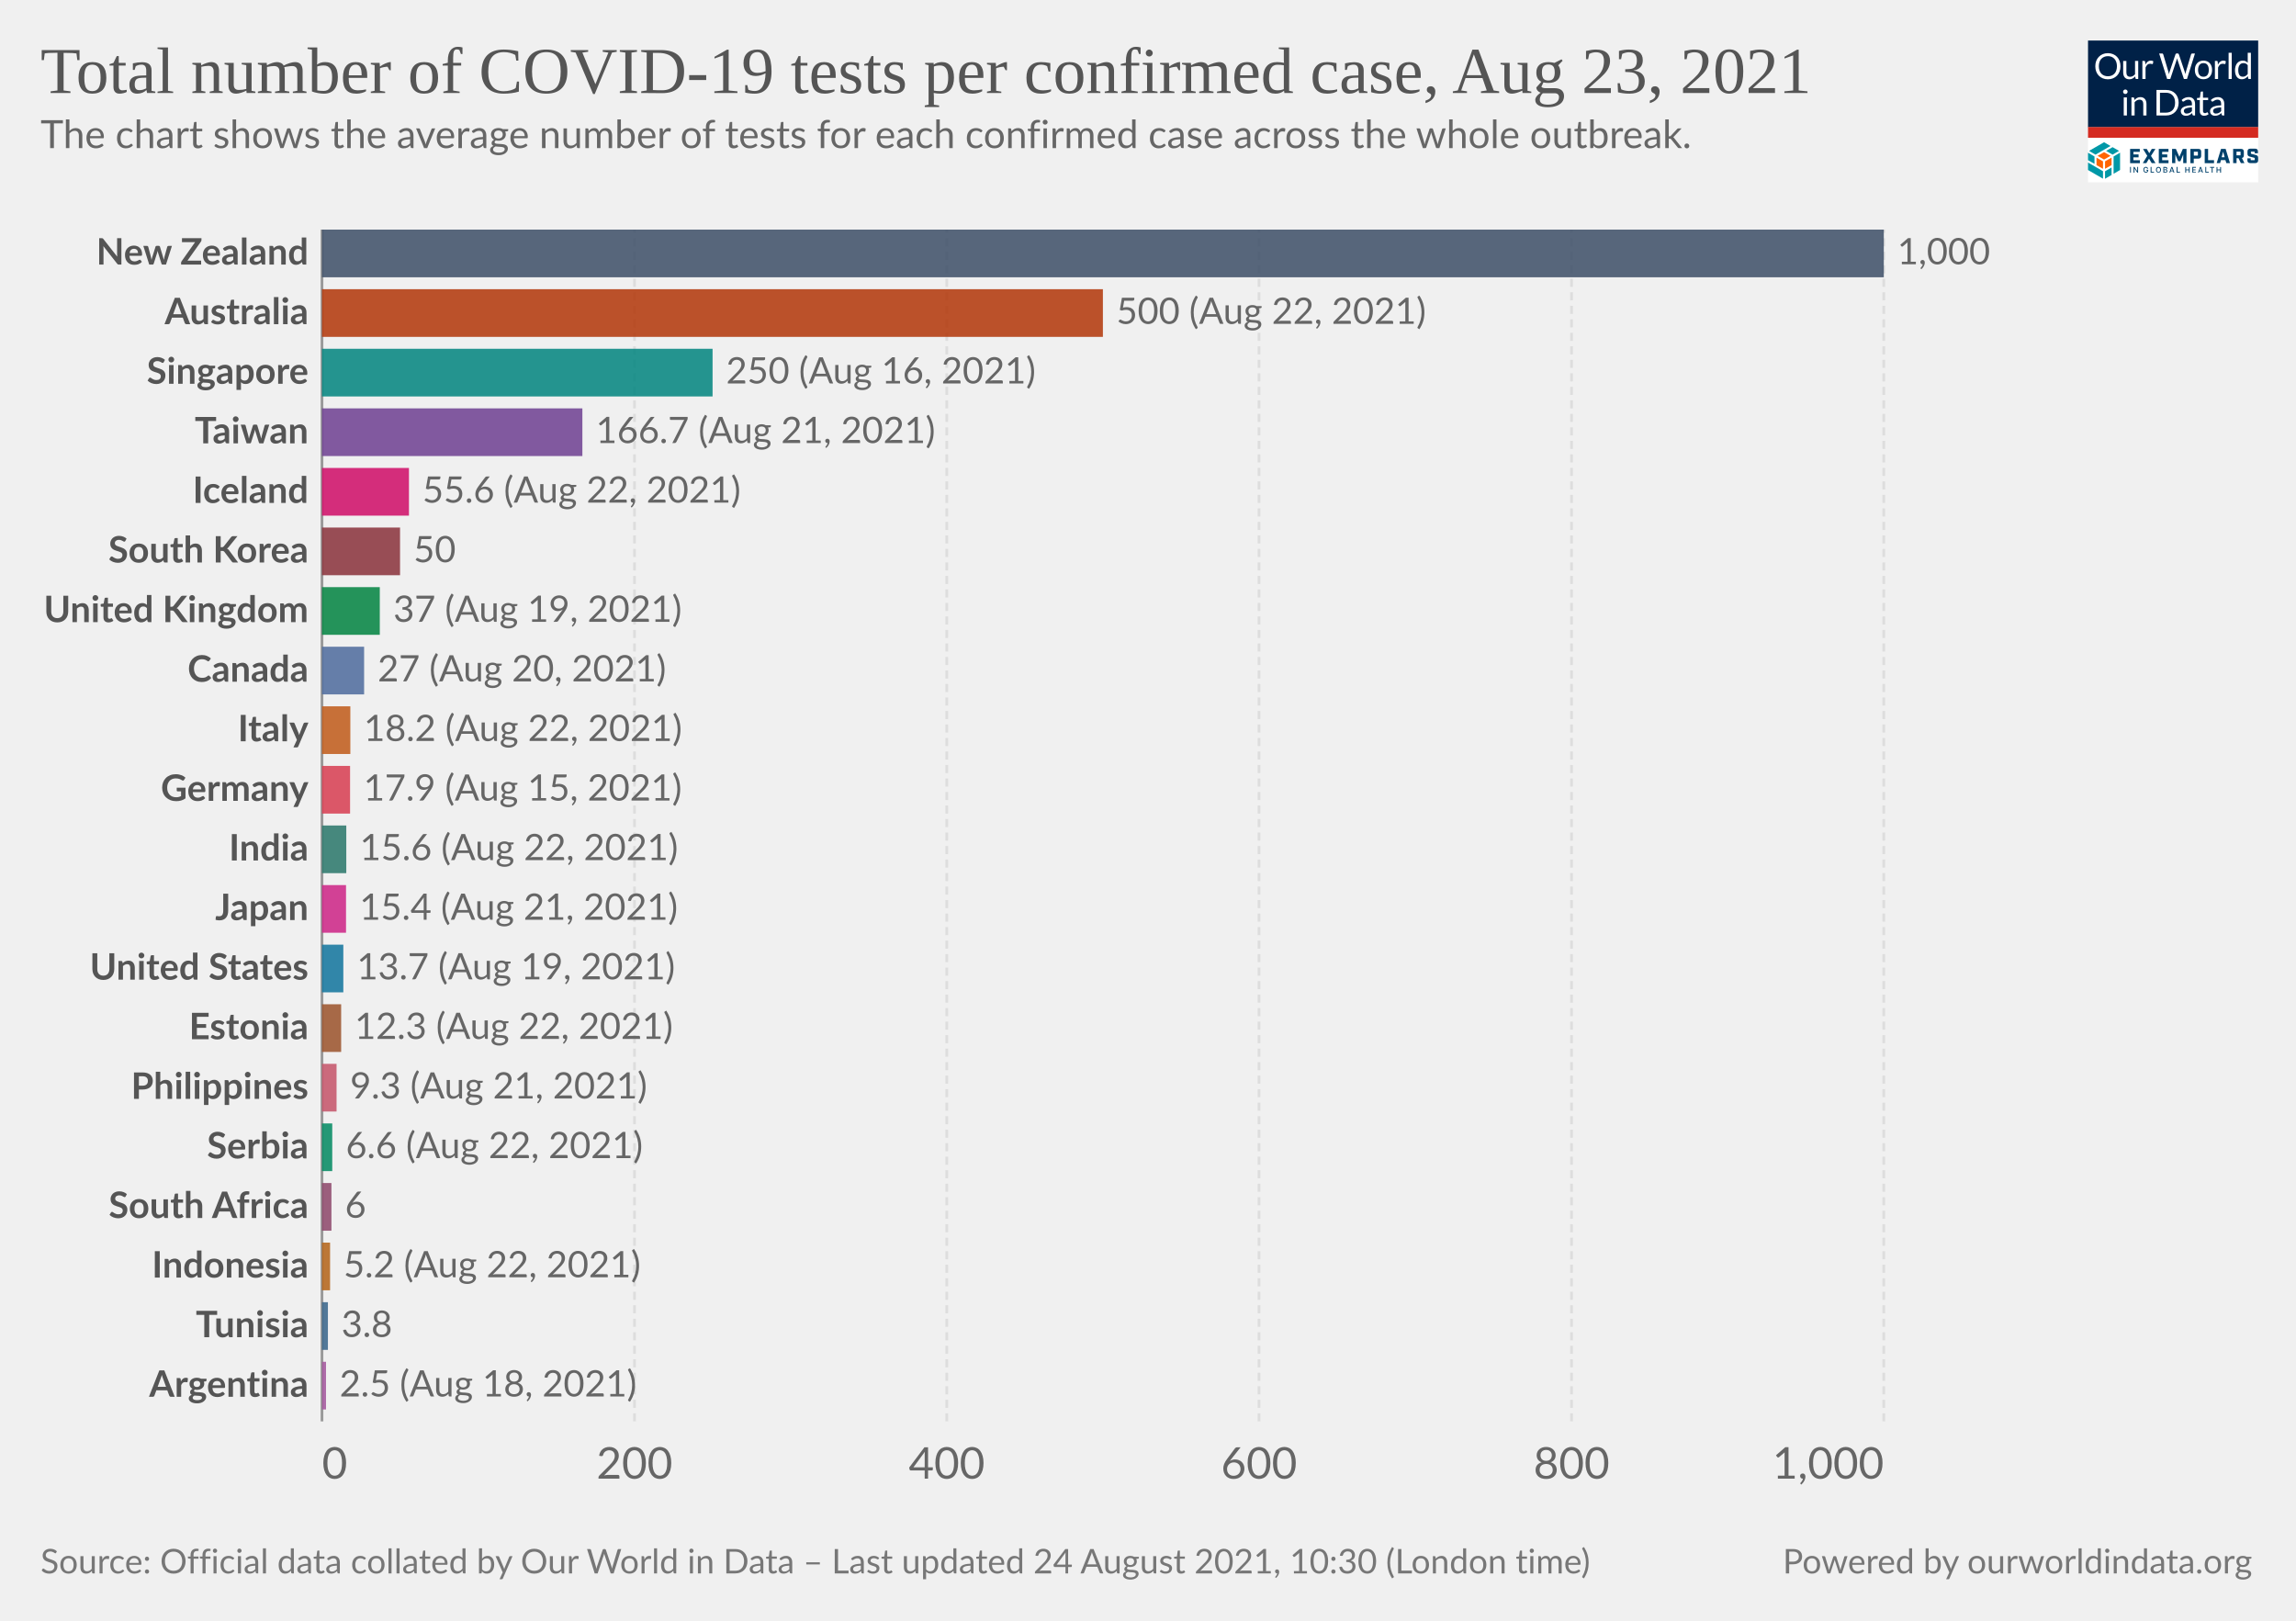
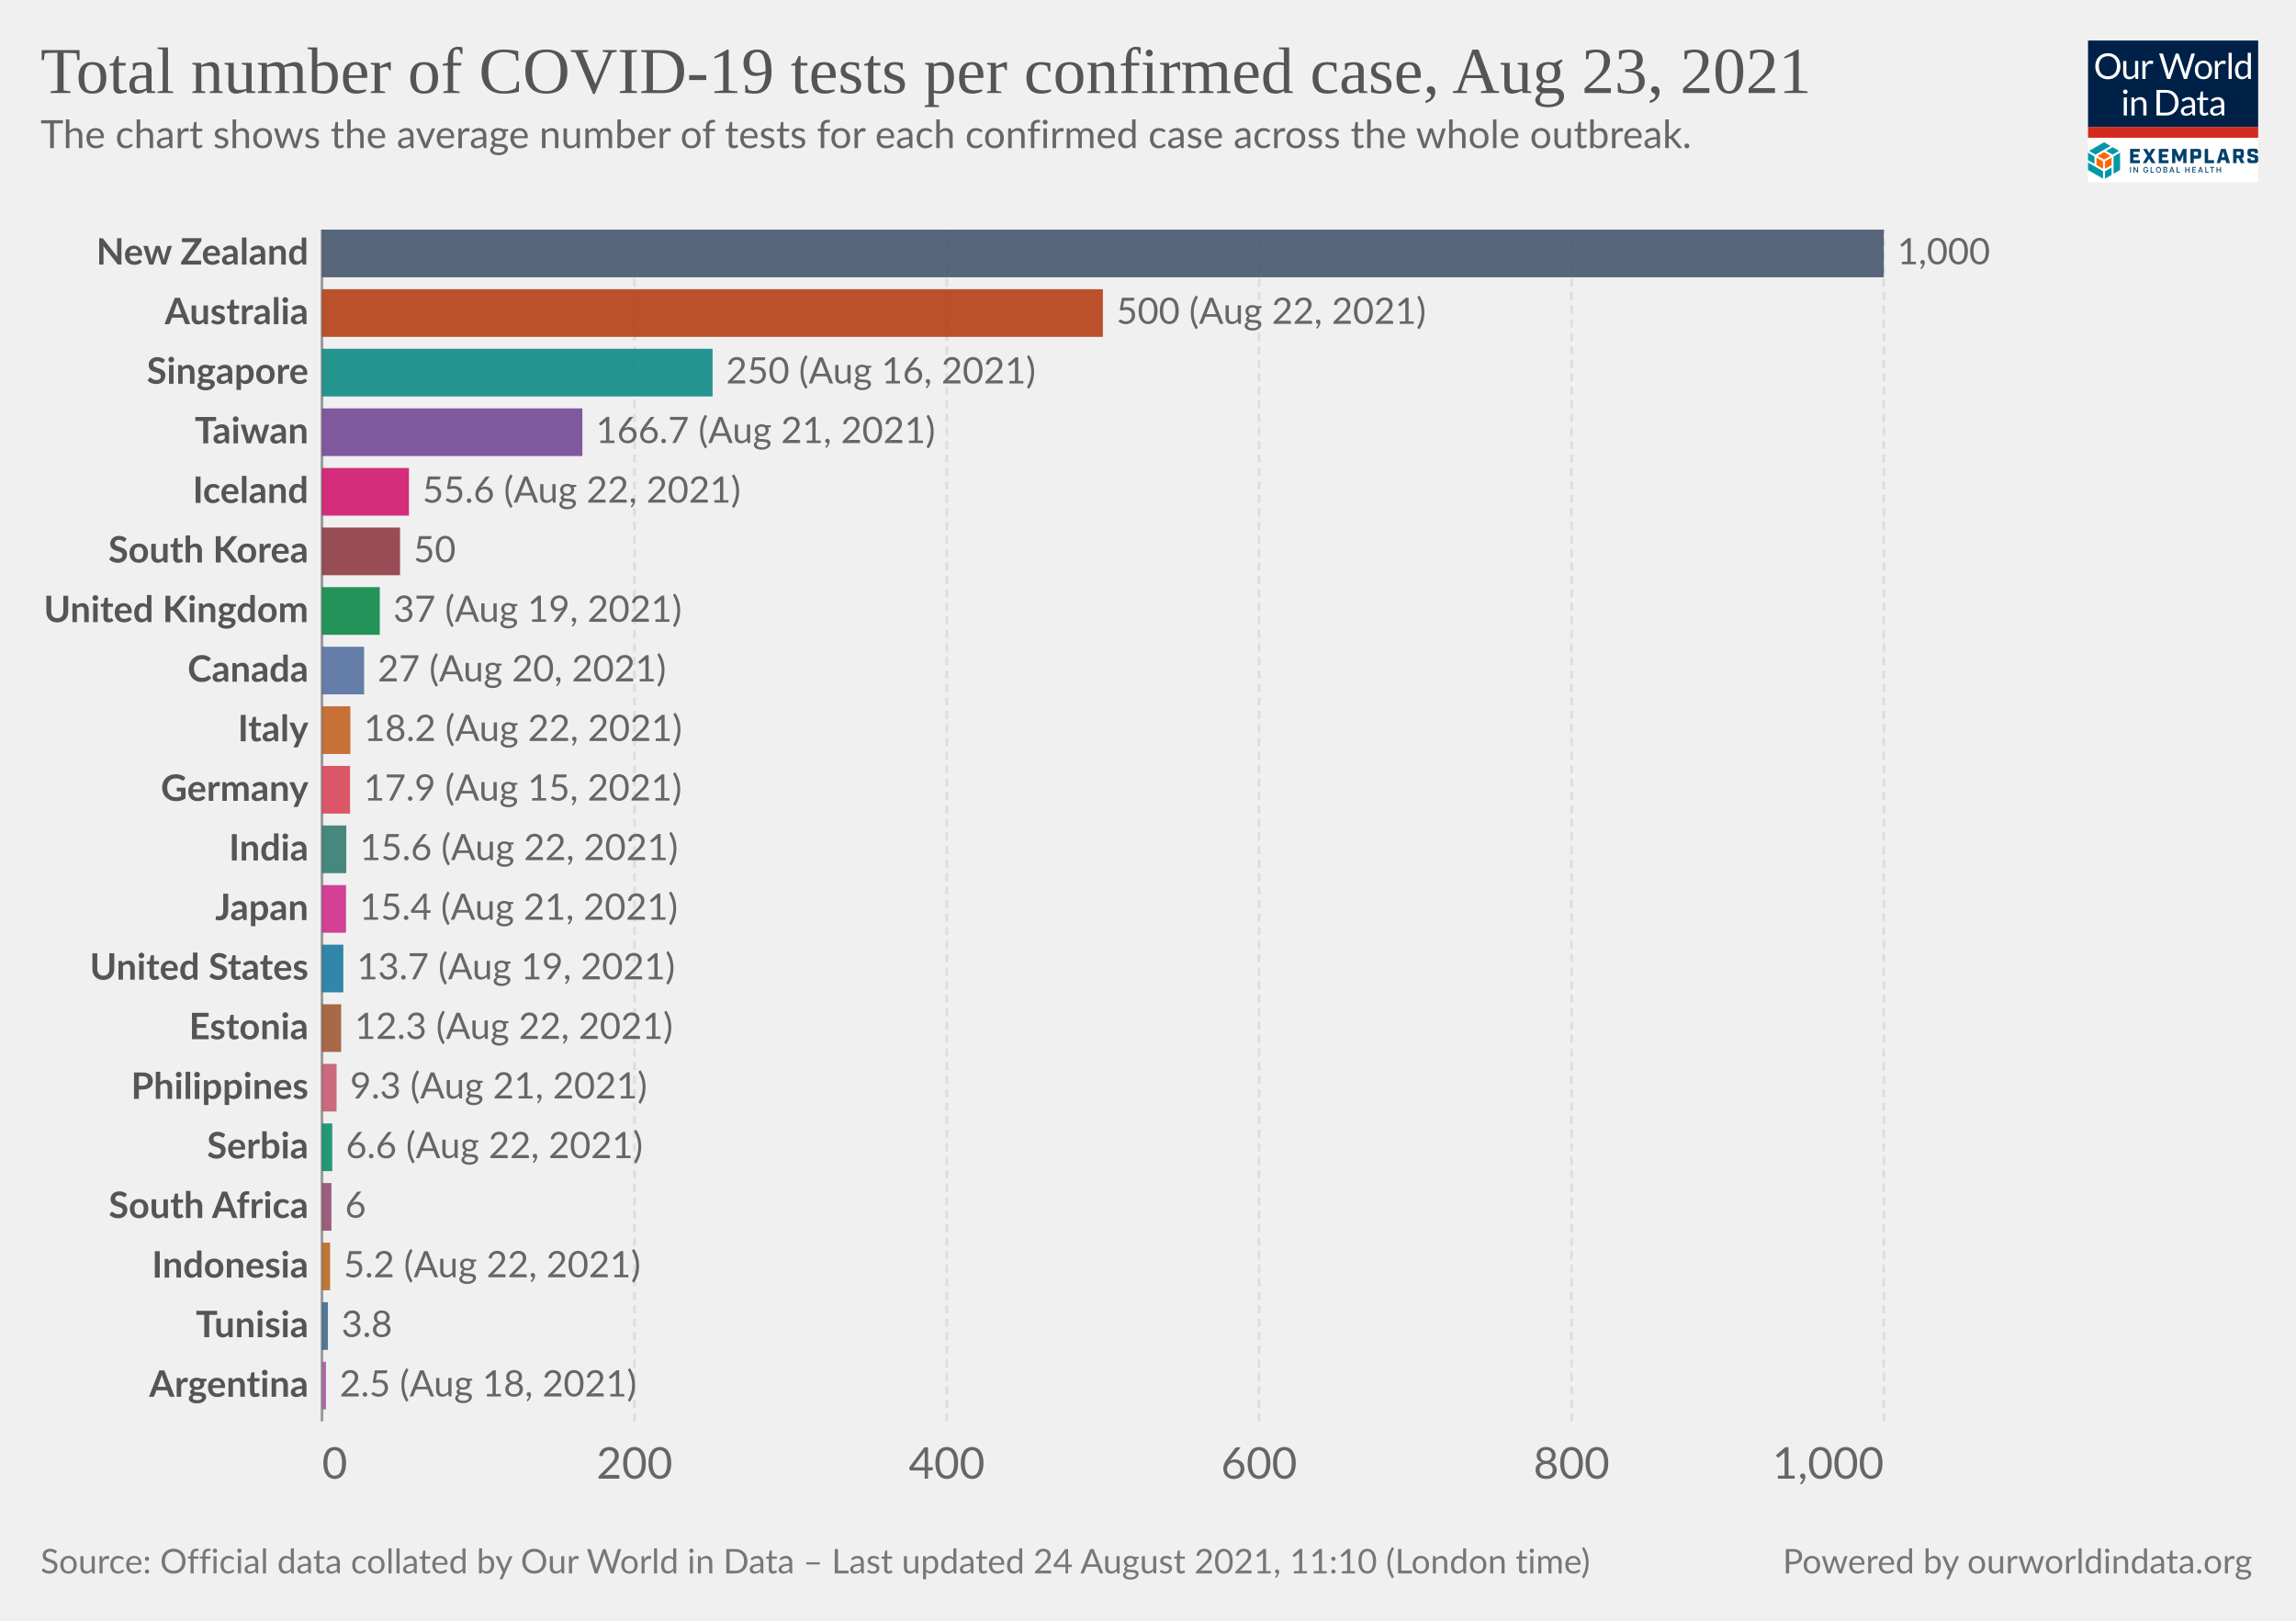
<svg xmlns="http://www.w3.org/2000/svg" version="1.1" style="background-color:#fff;-webkit-font-smoothing:antialiased" width="850" height="600" viewBox="0 0 850 600" font-family="Lato,'Helvetica Neue',Helvetica,Arial,sans-serif" font-size="18" text-rendering="optimizeLegibility">
  <g class="HeaderView">
    <g transform="matrix(.15 0 0 .15 773 15)">
      <svg className="gvLogo" width="420" height="350" viewBox="0 0 420 350" fill="none">
        <g clip-path="url(#clip0)">
          <path fill="#fff" d="M0 0h420v350H0z" />
          <path d="M0 0h420v214H0V0z" fill="#002147" />
          <path d="M80.1 63.5c0 4.7-.7 9-2.2 13a28.5 28.5 0 01-16.2 16.8c-3.8 1.6-8 2.4-12.7 2.4-4.6 0-8.8-.8-12.6-2.4a28.6 28.6 0 01-16.2-16.8c-1.5-4-2.2-8.3-2.2-13 0-4.7.7-9 2.2-13a29.7 29.7 0 0116.2-16.9c3.8-1.6 8-2.4 12.6-2.4 4.7 0 8.9.8 12.7 2.4a28.2 28.2 0 0116.2 17c1.5 3.8 2.2 8.2 2.2 12.9zm-8.7 0a32 32 0 00-1.6-10.4c-1-3.1-2.6-5.7-4.5-7.8-2-2.2-4.3-3.8-7-5a23.9 23.9 0 00-9.3-1.7c-3.4 0-6.4.6-9.2 1.8A19.8 19.8 0 0028.3 53a32 32 0 00-1.6 10.4c0 3.9.5 7.3 1.6 10.4 1 3 2.5 5.7 4.4 7.8a20 20 0 007.1 4.9c2.8 1.1 5.8 1.7 9.2 1.7 3.4 0 6.5-.6 9.3-1.7a19.6 19.6 0 0011.5-12.7c1-3 1.6-6.5 1.6-10.4zm23.3-13v28.4c0 3.3.8 6 2.3 7.8 1.6 1.8 4 2.8 7 2.8 2.3 0 4.5-.6 6.5-1.7 2-1 4-2.6 5.6-4.5V50.4h7.8V95h-4.6c-1.1 0-1.8-.5-2.1-1.6l-.7-4.8c-1.9 2.1-4 3.8-6.5 5.2-2.4 1.3-5.1 1.9-8.2 1.9-2.5 0-4.6-.4-6.5-1.2a13 13 0 01-4.7-3.4 14.7 14.7 0 01-2.8-5.3c-.6-2.1-1-4.4-1-7V50.5h7.9zM134.2 95V50.4h4.5c.8 0 1.4.2 1.7.5.3.3.6.9.7 1.7l.5 7c1.5-3.2 3.4-5.6 5.6-7.3 2.3-1.8 5-2.7 8-2.7a11.8 11.8 0 016 1.6l-1 5.9c-.1.7-.6 1-1.3 1-.4 0-1 0-1.9-.3-.8-.3-2-.5-3.6-.5-2.7 0-5 .8-6.8 2.4a18 18 0 00-4.6 7V95h-7.8zm41.4-63h7a3 3 0 012 .5c.5.4.8.9 1 1.5l13 43.8.6 2.5.6 3a162.5 162.5 0 011.3-5.5L215.9 34c.2-.5.5-1 1-1.4.6-.4 1.2-.7 2-.7h2.4c.8 0 1.4.2 1.8.6.5.4.9.9 1.1 1.5l14.7 43.8c.6 1.5 1 3.3 1.5 5.2a183 183 0 001-5.2l13-43.8a3 3 0 012.9-2h6.7l-19.7 63h-7.6l-16-48-.9-3.3a126.5 126.5 0 01-.8 3.2L203 95h-7.7l-19.7-63zM285 49.6c3.2 0 6.1.6 8.8 1.7 2.6 1 4.8 2.6 6.6 4.6a20 20 0 014.3 7.2c1 2.8 1.5 6 1.5 9.5s-.5 6.7-1.5 9.5a20 20 0 01-4.3 7.2c-1.8 2-4 3.5-6.6 4.6-2.7 1-5.6 1.6-8.8 1.6-3.3 0-6.3-.5-8.9-1.6a18.9 18.9 0 01-11-11.8c-1-2.8-1.4-6-1.4-9.5s.5-6.7 1.4-9.5c1-2.8 2.5-5.2 4.3-7.2 1.9-2 4.1-3.6 6.7-4.6a23 23 0 018.9-1.7zm0 39.8c4.3 0 7.6-1.5 9.8-4.4 2.2-3 3.3-7 3.3-12.4 0-5.3-1.1-9.4-3.3-12.4-2.2-3-5.4-4.4-9.8-4.4-2.3 0-4.2.4-5.9 1.1a11 11 0 00-4 3.3c-1.2 1.5-2 3.2-2.6 5.4a28.9 28.9 0 000 14.2c.6 2 1.4 3.8 2.5 5.2 1.1 1.4 2.5 2.5 4.1 3.3 1.7.7 3.6 1.1 5.9 1.1zm28.2 5.5V50.4h4.5c.8 0 1.4.2 1.7.5.3.3.6.9.7 1.7l.5 7c1.5-3.2 3.4-5.6 5.6-7.3 2.3-1.8 5-2.7 8-2.7a11.8 11.8 0 016 1.6l-1 5.9c-.1.7-.6 1-1.3 1-.4 0-1 0-1.9-.3-.8-.3-2-.5-3.6-.5-2.7 0-5 .8-6.8 2.4a18 18 0 00-4.6 7V95h-7.8zm41.5-64.8V95H347V30.2h7.8zM397.4 95c-1.1 0-1.8-.5-2.1-1.6l-.7-5.4c-2 2.3-4.1 4.1-6.6 5.5-2.4 1.4-5.2 2.1-8.4 2.1-2.6 0-4.9-.5-7-1.4-2-1-3.8-2.5-5.3-4.4-1.4-1.9-2.6-4.3-3.4-7.1a36.7 36.7 0 01.2-19c.8-2.8 2.1-5.3 3.7-7.4a17.8 17.8 0 0114.2-6.7 16 16 0 0112.2 5.3V30.2h7.8V95h-4.6zm-15.2-5.7c2.5 0 4.8-.6 6.7-1.8 2-1.2 3.7-2.8 5.3-5V61a12.2 12.2 0 00-10.4-5.2c-4.2 0-7.4 1.4-9.6 4.4-2.2 3-3.4 7.2-3.4 12.7 0 2.9.3 5.4.8 7.4.5 2.1 1.2 3.8 2.2 5.2 1 1.3 2.1 2.2 3.5 2.9 1.5.6 3 .9 4.9.9zM96 140.4V185h-7.8v-44.6H96zm1.8-14a5 5 0 01-.5 2.2 6 6 0 01-3 3 5.4 5.4 0 01-4.3 0l-1.8-1.2-1.2-1.8a5.3 5.3 0 010-4.3 6 6 0 013-3 5.4 5.4 0 014.3 0c.7.2 1.3.6 1.8 1.2.5.5.9 1 1.2 1.8.3.7.5 1.4.5 2.1zm9.4 58.6v-44.6h4.6c1.2 0 1.9.6 2.2 1.7l.6 4.8c2-2.1 4-3.9 6.4-5.2a17 17 0 018.4-2c2.4 0 4.5.4 6.4 1.3 1.9.7 3.4 1.9 4.6 3.4 1.3 1.5 2.3 3.2 2.9 5.3.6 2 1 4.4 1 7V185h-7.9v-28.4c0-3.4-.7-6-2.3-7.8-1.5-1.9-3.9-2.8-7-2.8-2.3 0-4.5.5-6.5 1.6-2 1.2-3.9 2.7-5.6 4.6V185h-7.8zm116.5-31.5c0 4.7-.8 9-2.3 12.9a28.6 28.6 0 01-16.1 16.4c-3.8 1.5-8 2.2-12.7 2.2H169v-63h23.6c4.7 0 8.9.7 12.7 2.2a27.7 27.7 0 0116.1 16.4c1.5 3.9 2.3 8.2 2.3 12.9zm-8.8 0c0-3.9-.5-7.3-1.5-10.4-1.1-3-2.6-5.6-4.5-7.7-2-2.1-4.3-3.8-7-4.9a24.3 24.3 0 00-9.3-1.6h-15V178h15c3.4 0 6.5-.6 9.2-1.7a19.4 19.4 0 0011.6-12.5c1-3 1.5-6.5 1.5-10.4zm49.3 31.5h-3.5c-.8 0-1.4-.1-1.9-.4-.4-.2-.7-.7-.9-1.4l-.9-4.2-3.4 2.9a19 19 0 01-12.1 3.8c-1.7 0-3.4-.2-4.9-.7a10.6 10.6 0 01-6.6-5.9c-.6-1.4-1-3.2-1-5.2 0-1.8.5-3.5 1.5-5 1-1.7 2.5-3.2 4.7-4.4 2.1-1.3 5-2.3 8.5-3.1 3.5-.8 7.7-1.3 12.8-1.4v-3.5c0-3.5-.8-6-2.3-7.8-1.4-1.8-3.6-2.7-6.5-2.7-2 0-3.6.2-4.9.7-1.3.5-2.4 1-3.4 1.6L237 150c-.7.4-1.4.7-2 .7-.6 0-1-.2-1.5-.4l-.9-1-1.4-2.6a24.6 24.6 0 0117.4-7c2.5 0 4.7.3 6.7 1.2a13.6 13.6 0 017.9 8.7c.6 2.1 1 4.4 1 6.9V185zm-20.4-4.8c1.4 0 2.7-.1 3.8-.4a16 16 0 006.1-3 24 24 0 002.8-2.6V165c-3.6.2-6.7.4-9.2 1-2.6.4-4.6 1-6.2 1.7a8.8 8.8 0 00-3.5 2.6c-.7 1-1 2-1 3.3 0 1.2.2 2.2.6 3a6 6 0 001.5 2.2c.6.5 1.4.9 2.3 1.2.9.2 1.8.3 2.8.3zm43.1 5.5c-3.5 0-6.2-1-8.1-3-2-2-2.9-4.7-2.9-8.4V147h-5.3c-.5 0-.9-.1-1.2-.4-.3-.3-.5-.7-.5-1.3V142l7.3-.9 1.8-13.8c0-.4.3-.7.6-1 .3-.3.7-.4 1.2-.4h4v15.3h12.7v5.7h-12.7v26.7c0 2 .4 3.3 1.3 4.2 1 1 2.1 1.4 3.6 1.4a6.4 6.4 0 003.7-1l1-.8.9-.3c.4 0 .8.2 1 .7l2.4 3.8c-1.4 1.2-3 2.2-4.9 3-2 .7-3.9 1-5.9 1zm49.4-.7h-3.5c-.7 0-1.3-.1-1.8-.4-.5-.2-.8-.7-1-1.4l-.8-4.2-3.4 2.9c-1.2.8-2.3 1.5-3.6 2a19 19 0 01-8.5 1.8c-1.8 0-3.4-.2-5-.7a10.6 10.6 0 01-6.6-5.9c-.6-1.4-.9-3.2-.9-5.2 0-1.8.5-3.5 1.5-5 1-1.7 2.5-3.2 4.6-4.4 2.2-1.3 5-2.3 8.5-3.1 3.5-.8 7.8-1.3 12.8-1.4v-3.5c0-3.5-.7-6-2.2-7.8-1.5-1.8-3.7-2.7-6.6-2.7-1.9 0-3.5.2-4.8.7-1.3.5-2.4 1-3.4 1.6L309 150c-.6.4-1.3.7-2 .7-.5 0-1-.2-1.4-.4l-1-1-1.3-2.6a24.6 24.6 0 0117.4-7c2.5 0 4.7.3 6.6 1.2a13.6 13.6 0 018 8.7c.6 2.1 1 4.4 1 6.9V185zm-20.3-4.8c1.4 0 2.6-.1 3.8-.4a16 16 0 006-3 24 24 0 002.8-2.6V165c-3.6.2-6.7.4-9.2 1-2.5.4-4.6 1-6.1 1.7a8.8 8.8 0 00-3.5 2.6c-.7 1-1 2-1 3.3 0 1.2.1 2.2.5 3a6 6 0 001.5 2.2c.7.5 1.4.9 2.3 1.2 1 .2 1.9.3 2.9.3z" fill="#fff" />
          <path fill="#D42B21" d="M0 213.6h420V240H0z" />
          <path d="M55.6 284.6l-16-9.1-16 9.1 16 9.2 16-9.2zM37 316.7v-18.5l-16-9.1v18.5l16 9zm21.1-9.1V289l-16 9.1-.1 18.5 16.1-9.1z" fill="#FF6400" />
          <path d="M79.1 319.6v-42.8l-16 9.4v42.7l16-9.3zm-21 12.3v-18.5L42 322.7v18.5l16.1-9.3zM37 341v-18.5L0 301.1v18.5L37 341zm-21-36.6v-18.2l-16-9.4v18.5l16 9.1zm44.6-22.7l16-9.3-16-9.2-15.9 9.2 16 9.3zm-21-30.7l-37 21.4 15.9 9.3 37-21.4-15.9-9.3z" fill="#0098A7" />
          <path d="M103.8 267.5h24v7.2h-15.7v6.4h12.7v7.2H112v7.2h16v7.2h-24.1v-35.2zm42.5 17.1l-10.6-17h9.3l6.2 10.6 6.2-10.7h9l-11 17.3 11.2 17.7h-9.4l-6.6-10.9-6.6 10.9h-8.7l11-17.9zm28.2-17.1h24.1v7.2H183v6.4h12.6v7.2H183v7.2h15.7v7.2h-24v-35.2zm33.1 0h9.3l8.6 19.5 8.5-19.5h9.1v35H235v-21.2l-7 16.7h-5.5l-7-16.7v21.2h-8v-35zm45.3 0h19.4c4.7 0 7 2.2 7 7v10c0 4.6-2.3 7-7 7H261v11.2h-8.3v-35.2h.2zm17.3 16.5c.7 0 1-.2 1-1v-7.5c0-.8-.3-1-1-1h-9v9.5h9zm17.8-16.5h8.4v27.8H311v7.4h-23v-35.2zm51.1 27.6h-11l-2 7.4h-8.5l10.7-35h11.4l10.7 35h-9l-2.3-7.4zm-1.9-7l-3.7-13.8-3.7 13.8h7.4zm48.8 14.4h-8.8l-5.8-12h-4.8v12h-8.4v-35h19.4c4.7 0 7 2.2 7 7v8.8c0 3.8-1.5 6-4.8 6.6l6.2 12.6zm-10.5-19c.8 0 1-.2 1-1v-7.2c0-.8-.2-1-1-1h-9v9h9v.2zm17.9 12v-4.7h8.1v3.5c0 .8.2 1 1 1h8c.8 0 1-.2 1-1v-3.7c0-.7-.4-1-1.4-1.3l-9.3-2.3c-4.7-1.2-7.2-2.6-7.2-7.2v-5.9c0-4.6 2.3-7 7-7h11.8c4.7 0 7 2.2 7 7v4.3h-8.1v-3.1c0-.8-.2-1-1-1H403c-.8 0-1 .2-1 1v3.3c0 .8.4 1 1.4 1.4l9.3 2.3c4.7 1.2 7.2 2.5 7.2 7.2v6.2c0 4.7-2.3 7-7 7h-12.4c-4.9 0-7.2-2.3-7.2-7zM106 326h-2.2v-14h2.1v14zm17.6 0h-2.1l-6.6-10h-.2v10h-2.2v-14h2.2l6.6 10.3h.2V312h2.1v14zm24.9-5.2c0 3.3-2.5 5.4-5.6 5.4-3.7 0-6.3-2.7-6.3-7.2 0-4.4 2.6-7.2 6-7.2 2.8 0 5 1.6 5.7 4.5l-2.1.2c-.6-1.8-2-2.7-3.5-2.7-2.2 0-4 1.7-4 5.2s1.8 5.3 4.2 5.3c2 0 3.6-1.4 3.6-3.5h-3V319h5.2v1.8h-.2zm14.4 5.2h-8.4v-14h2.2v12h6.2v2zm11.1.2c-3.6 0-6.3-2.7-6.3-7.2 0-4.4 2.6-7.2 6.2-7.2 3.5 0 6.3 2.8 6.3 7.2-.2 4.5-2.8 7.2-6.3 7.2zm0-12.2c-2.4 0-4.1 1.7-4.1 5.2s1.7 5.3 4 5.3c2.4 0 4.1-1.8 4.1-5.3s-2-5.2-4-5.2zm12 12v-14h5c3.2 0 4.5 1.6 4.5 3.7 0 1.8-1 2.5-2.3 3v.1c1.3.2 2.7 1.4 2.7 3.5 0 2.2-1.5 3.7-4.7 3.7H186zm2.1-7.8h2.8c1.5 0 2.5-.7 2.5-2s-.8-2-2.5-2H188v4zm3.1 1.6h-3v4.5h3c2 0 2.8-.8 2.8-2 0-1.3-1-2.5-2.8-2.5zm9.6 6.2l5-14h2.4l5 14H211l-1.2-3.3h-5.6L203 326h-2.1zm4-5h4.3l-2.1-6h-.2l-2 6zm22.2 5h-8.4v-14h2.2v12h6.2v2zm15.2-7.8h6.6v-6h2.1v14h-2.1v-6h-6.6v6H240v-14h2.2v6zm24.1 7.8h-8.8v-14h8.8v2h-6.6v4.2h5.8v2h-5.8v4.3h6.6v1.5zm5.2 0l5-14h2.4l5 14h-2.3l-1.1-3.3h-5.7l-1.1 3.3h-2.2zm4.1-5h4.3l-2.2-6h-.2l-1.9 6zm22.4 5h-8.4v-14h2.1v12h6.2v2zm13.7-12h-4.2v12h-2.2v-12h-4.2v-2h10.6v2zm7.8 4.2h6.6v-6h2.2v14H326v-6h-6.6v6h-2.1v-14h2.1v6z" fill="#00416B" />
        </g>
        <defs>
          <clipPath id="clip0">
            <path fill="#fff" d="M0 0h420v350H0z" />
          </clipPath>
        </defs>
      </svg>
    </g>
    <a href="https://ourworldindata.org/grapher/covid-tests-per-case-exemplars?country=NZL~AUS~TWN~KOR~ZAF~~TUN~EST~ISL~DEU~SRB~CAN~PHL~IND~JPN~ITA~GBR~USA~ARG~IDN~SGP~" target="_blank" rel="noopener" font-family="&quot;Playfair Display&quot;,Georgia,&quot;Times New Roman&quot;,serif">
      <text font-size="24.3" x="15" y="34.4" fill="#555">
        <tspan x="15" y="34.44">Total number of COVID-19 tests per confirmed case, Aug 23, 2021</tspan>
      </text>
    </a>
    <text font-size="14.4" x="15" y="54.8" fill="#666">
      <tspan x="15" y="54.82">The chart shows the average number of tests for each confirmed case across the whole outbreak.</tspan>
    </text>
  </g>
  <g class="DiscreteBarChart">
    <g class="HorizontalAxis" fill="#666" font-size="16.2">
      <text x="119.22" y="547.4" text-anchor="start">0</text>
      <text x="234.9" y="547.4" text-anchor="middle">200</text>
      <text x="350.5" y="547.4" text-anchor="middle">400</text>
      <text x="466.1" y="547.4" text-anchor="middle">600</text>
      <text x="581.8" y="547.4" text-anchor="middle">800</text>
      <text x="697.42" y="547.4" text-anchor="end">1,000</text>
    </g>
    <g class="AxisGridLines verticalLines">
      <path stroke="#999" d="M119.2 526.2V85" />
      <path stroke="#ddd" stroke-dasharray="3,2" d="M234.9 526.2V85M350.5 526.2V85M466.1 526.2V85M581.8 526.2V85M697.4 526.2V85" />
    </g>
    <g class="bar">
      <text x="0" y="0" transform="translate(114.2 93.82)" fill="#555" dominant-baseline="middle" text-anchor="end" font-size="13.5" font-weight="700">New Zealand</text>
      <path fill="#3C4E66" opacity=".85" style="transition:height 200ms ease" d="M119.2 85h578.2v17.65H119.2z" />
      <text x="0" y="0" transform="translate(702.4 93.82)" fill="#666" dominant-baseline="middle" text-anchor="start" font-size="13.5" font-weight="400">1,000</text>
    </g>
    <g class="bar">
      <text x="0" y="0" transform="translate(114.2 115.88)" fill="#555" dominant-baseline="middle" text-anchor="end" font-size="13.5" font-weight="700">Australia</text>
      <path fill="#B13507" opacity=".85" style="transition:height 200ms ease" d="M119.2 107.06h289.1v17.65H119.2z" />
      <text x="0" y="0" transform="translate(413.3 115.88)" fill="#666" dominant-baseline="middle" text-anchor="start" font-size="13.5" font-weight="400">500 (Aug 22, 2021)</text>
    </g>
    <g class="bar">
      <text x="0" y="0" transform="translate(114.2 137.94)" fill="#555" dominant-baseline="middle" text-anchor="end" font-size="13.5" font-weight="700">Singapore</text>
      <path fill="#00847E" opacity=".85" style="transition:height 200ms ease" d="M119.2 129.12h144.6v17.65H119.2z" />
      <text x="0" y="0" transform="translate(268.8 137.94)" fill="#666" dominant-baseline="middle" text-anchor="start" font-size="13.5" font-weight="400">250 (Aug 16, 2021)</text>
    </g>
    <g class="bar">
      <text x="0" y="0" transform="translate(114.2 160)" fill="#555" dominant-baseline="middle" text-anchor="end" font-size="13.5" font-weight="700">Taiwan</text>
      <path fill="#6D3E91" opacity=".85" style="transition:height 200ms ease" d="M119.2 151.18h96.4v17.65h-96.4z" />
      <text x="0" y="0" transform="translate(220.6 160)" fill="#666" dominant-baseline="middle" text-anchor="start" font-size="13.5" font-weight="400">166.7 (Aug 21, 2021)</text>
    </g>
    <g class="bar">
      <text x="0" y="0" transform="translate(114.2 182.06)" fill="#555" dominant-baseline="middle" text-anchor="end" font-size="13.5" font-weight="700">Iceland</text>
      <path fill="#CF0A66" opacity=".85" style="transition:height 200ms ease" d="M119.2 173.24h32.2v17.65h-32.2z" />
      <text x="0" y="0" transform="translate(156.4 182.06)" fill="#666" dominant-baseline="middle" text-anchor="start" font-size="13.5" font-weight="400">55.6 (Aug 22, 2021)</text>
    </g>
    <g class="bar">
      <text x="0" y="0" transform="translate(114.2 204.12)" fill="#555" dominant-baseline="middle" text-anchor="end" font-size="13.5" font-weight="700">South Korea</text>
      <path fill="#883039" opacity=".85" style="transition:height 200ms ease" d="M119.2 195.3h28.9v17.65h-28.9z" />
      <text x="0" y="0" transform="translate(153.1 204.12)" fill="#666" dominant-baseline="middle" text-anchor="start" font-size="13.5" font-weight="400">50</text>
    </g>
    <g class="bar">
      <text x="0" y="0" transform="translate(114.2 226.18)" fill="#555" dominant-baseline="middle" text-anchor="end" font-size="13.5" font-weight="700">United Kingdom</text>
      <path fill="#00823F" opacity=".85" style="transition:height 200ms ease" d="M119.2 217.36h21.4v17.65h-21.4z" />
      <text x="0" y="0" transform="translate(145.6 226.18)" fill="#666" dominant-baseline="middle" text-anchor="start" font-size="13.5" font-weight="400">37 (Aug 19, 2021)</text>
    </g>
    <g class="bar">
      <text x="0" y="0" transform="translate(114.2 248.24)" fill="#555" dominant-baseline="middle" text-anchor="end" font-size="13.5" font-weight="700">Canada</text>
      <path fill="#4C6A9C" opacity=".85" style="transition:height 200ms ease" d="M119.2 239.42h15.6v17.65h-15.6z" />
      <text x="0" y="0" transform="translate(139.8 248.24)" fill="#666" dominant-baseline="middle" text-anchor="start" font-size="13.5" font-weight="400">27 (Aug 20, 2021)</text>
    </g>
    <g class="bar">
      <text x="0" y="0" transform="translate(114.2 270.3)" fill="#555" dominant-baseline="middle" text-anchor="end" font-size="13.5" font-weight="700">Italy</text>
      <path fill="#C05917" opacity=".85" style="transition:height 200ms ease" d="M119.2 261.48h10.5v17.65h-10.5z" />
      <text x="0" y="0" transform="translate(134.7 270.3)" fill="#666" dominant-baseline="middle" text-anchor="start" font-size="13.5" font-weight="400">18.2 (Aug 22, 2021)</text>
    </g>
    <g class="bar">
      <text x="0" y="0" transform="translate(114.2 292.36)" fill="#555" dominant-baseline="middle" text-anchor="end" font-size="13.5" font-weight="700">Germany</text>
      <path fill="#D73C50" opacity=".85" style="transition:height 200ms ease" d="M119.2 283.54h10.4v17.65h-10.4z" />
      <text x="0" y="0" transform="translate(134.6 292.36)" fill="#666" dominant-baseline="middle" text-anchor="start" font-size="13.5" font-weight="400">17.9 (Aug 15, 2021)</text>
    </g>
    <g class="bar">
      <text x="0" y="0" transform="translate(114.2 314.42)" fill="#555" dominant-baseline="middle" text-anchor="end" font-size="13.5" font-weight="700">India</text>
      <path fill="#287669" opacity=".85" style="transition:height 200ms ease" d="M119.2 305.6h9v17.65h-9z" />
      <text x="0" y="0" transform="translate(133.2 314.42)" fill="#666" dominant-baseline="middle" text-anchor="start" font-size="13.5" font-weight="400">15.6 (Aug 22, 2021)</text>
    </g>
    <g class="bar">
      <text x="0" y="0" transform="translate(114.2 336.48)" fill="#555" dominant-baseline="middle" text-anchor="end" font-size="13.5" font-weight="700">Japan</text>
      <path fill="#CD2285" opacity=".85" style="transition:height 200ms ease" d="M119.2 327.66h8.9v17.65h-8.9z" />
      <text x="0" y="0" transform="translate(133.1 336.48)" fill="#666" dominant-baseline="middle" text-anchor="start" font-size="13.5" font-weight="400">15.4 (Aug 21, 2021)</text>
    </g>
    <g class="bar">
      <text x="0" y="0" transform="translate(114.2 358.54)" fill="#555" dominant-baseline="middle" text-anchor="end" font-size="13.5" font-weight="700">United States</text>
      <path fill="#0F739C" opacity=".85" style="transition:height 200ms ease" d="M119.2 349.72h7.9v17.65h-7.9z" />
      <text x="0" y="0" transform="translate(132.1 358.54)" fill="#666" dominant-baseline="middle" text-anchor="start" font-size="13.5" font-weight="400">13.7 (Aug 19, 2021)</text>
    </g>
    <g class="bar">
      <text x="0" y="0" transform="translate(114.2 380.6)" fill="#555" dominant-baseline="middle" text-anchor="end" font-size="13.5" font-weight="700">Estonia</text>
      <path fill="#9A5129" opacity=".85" style="transition:height 200ms ease" d="M119.2 371.78h7.1v17.65h-7.1z" />
      <text x="0" y="0" transform="translate(131.3 380.6)" fill="#666" dominant-baseline="middle" text-anchor="start" font-size="13.5" font-weight="400">12.3 (Aug 22, 2021)</text>
    </g>
    <g class="bar">
      <text x="0" y="0" transform="translate(114.2 402.66)" fill="#555" dominant-baseline="middle" text-anchor="end" font-size="13.5" font-weight="700">Philippines</text>
      <path fill="#C45267" opacity=".85" style="transition:height 200ms ease" d="M119.2 393.84h5.4v17.65h-5.4z" />
      <text x="0" y="0" transform="translate(129.6 402.66)" fill="#666" dominant-baseline="middle" text-anchor="start" font-size="13.5" font-weight="400">9.3 (Aug 21, 2021)</text>
    </g>
    <g class="bar">
      <text x="0" y="0" transform="translate(114.2 424.72)" fill="#555" dominant-baseline="middle" text-anchor="end" font-size="13.5" font-weight="700">Serbia</text>
      <path fill="#008860" opacity=".85" style="transition:height 200ms ease" d="M119.2 415.9h3.8v17.65h-3.8z" />
      <text x="0" y="0" transform="translate(128 424.72)" fill="#666" dominant-baseline="middle" text-anchor="start" font-size="13.5" font-weight="400">6.6 (Aug 22, 2021)</text>
    </g>
    <g class="bar">
      <text x="0" y="0" transform="translate(114.2 446.78)" fill="#555" dominant-baseline="middle" text-anchor="end" font-size="13.5" font-weight="700">South Africa</text>
      <path fill="#8C4569" opacity=".85" style="transition:height 200ms ease" d="M119.2 437.96h3.5v17.65h-3.5z" />
      <text x="0" y="0" transform="translate(127.7 446.78)" fill="#666" dominant-baseline="middle" text-anchor="start" font-size="13.5" font-weight="400">6</text>
    </g>
    <g class="bar">
      <text x="0" y="0" transform="translate(114.2 468.84)" fill="#555" dominant-baseline="middle" text-anchor="end" font-size="13.5" font-weight="700">Indonesia</text>
      <path fill="#B36216" opacity=".85" style="transition:height 200ms ease" d="M119.2 460.02h3v17.65h-3z" />
      <text x="0" y="0" transform="translate(127.2 468.84)" fill="#666" dominant-baseline="middle" text-anchor="start" font-size="13.5" font-weight="400">5.2 (Aug 22, 2021)</text>
    </g>
    <g class="bar">
      <text x="0" y="0" transform="translate(114.2 490.9)" fill="#555" dominant-baseline="middle" text-anchor="end" font-size="13.5" font-weight="700">Tunisia</text>
      <path fill="#366388" opacity=".85" style="transition:height 200ms ease" d="M119.2 482.08h2.2v17.65h-2.2z" />
      <text x="0" y="0" transform="translate(126.4 490.9)" fill="#666" dominant-baseline="middle" text-anchor="start" font-size="13.5" font-weight="400">3.8</text>
    </g>
    <g class="bar">
      <text x="0" y="0" transform="translate(114.2 512.96)" fill="#555" dominant-baseline="middle" text-anchor="end" font-size="13.5" font-weight="700">Argentina</text>
      <path fill="#A2559C" opacity=".85" style="transition:height 200ms ease" d="M119.2 504.14h1.5v17.65h-1.5z" />
      <text x="0" y="0" transform="translate(125.7 512.96)" fill="#666" dominant-baseline="middle" text-anchor="start" font-size="13.5" font-weight="400">2.5 (Aug 18, 2021)</text>
    </g>
  </g>
  <g class="SourcesFooter" fill="#777">
    <g fill="#777">
      <text font-size="12.6" x="15" y="582.5">
-         <tspan x="15" y="582.48">Source: Official data collated by Our World in Data – Last updated 24 August 2021, 10:30 (London time)</tspan>
+         <tspan x="15" y="582.48">Source: Official data collated by Our World in Data – Last updated 24 August 2021, 11:10 (London time)</tspan>
      </text>
    </g>
    <text font-size="12.6" x="660" y="582.5">
      <tspan x="659.99" y="582.48">
        <a href="https://ourworldindata.org" target="_blank">Powered by ourworldindata.org</a>
      </tspan>
    </text>
  </g>
</svg>
